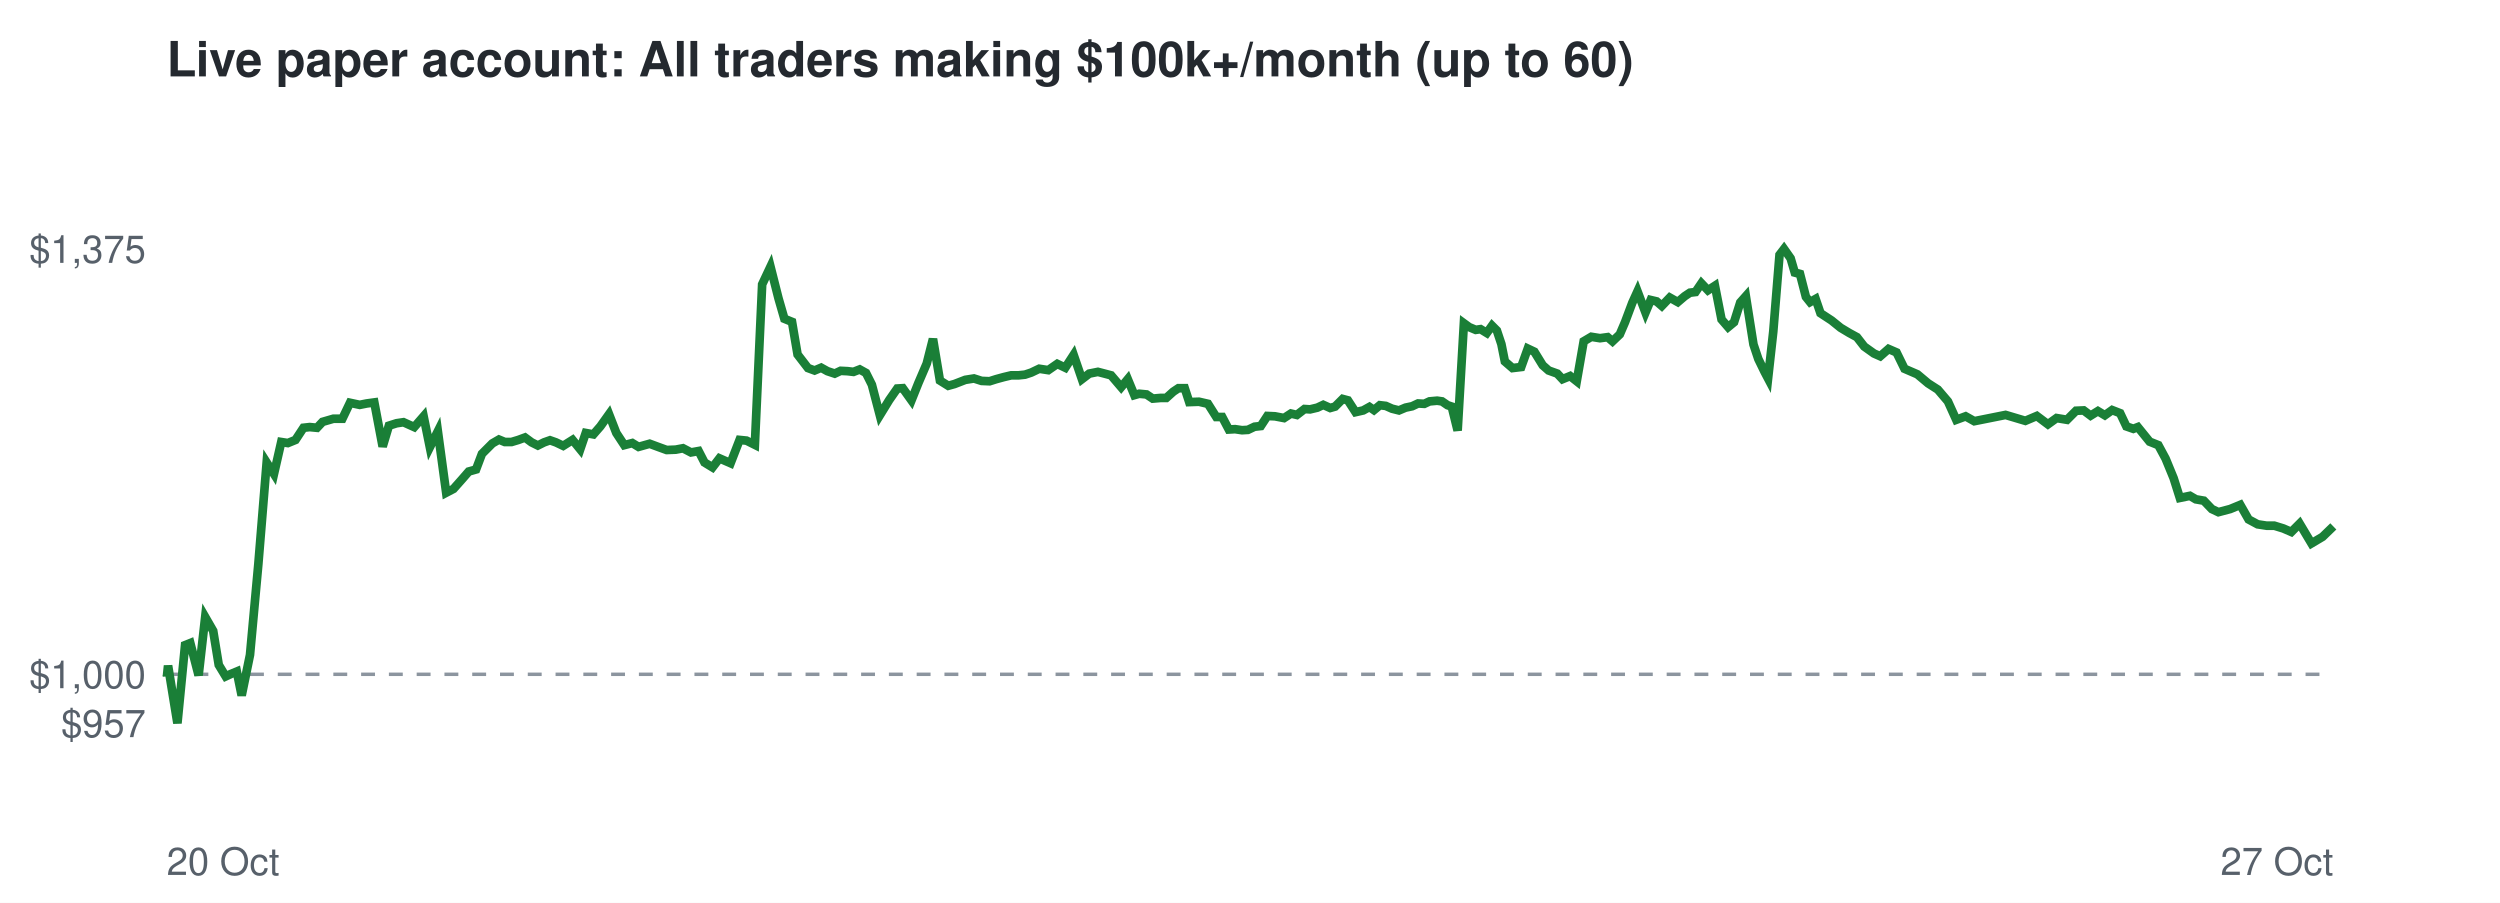
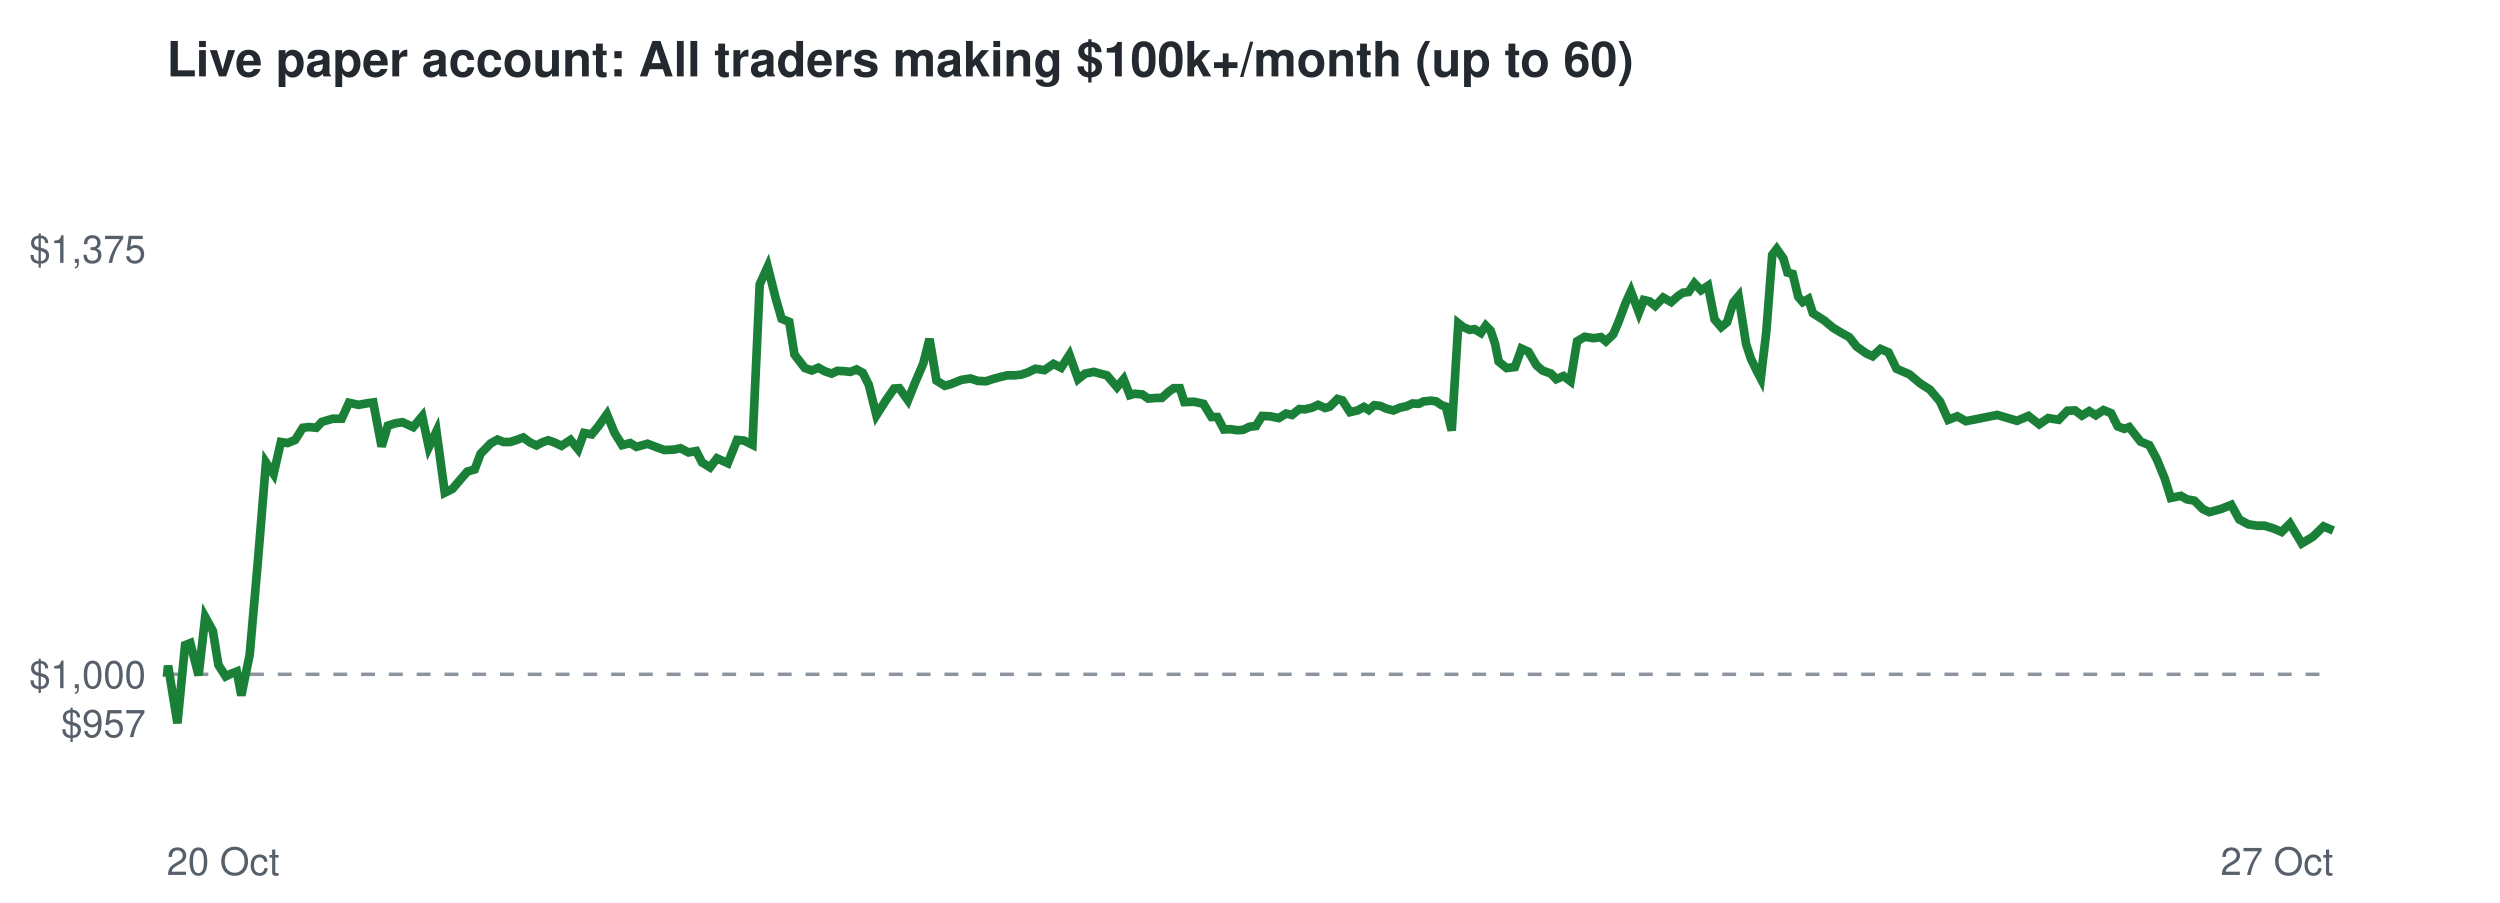
<svg xmlns="http://www.w3.org/2000/svg" viewBox="0 0 720 260" font-family="Helvetica,Arial,sans-serif">
  <rect width="720" height="260" fill="#ffffff" />
  <text x="48" y="22" font-size="14" font-weight="bold" fill="#24292f">Live paper account: All traders making $100k+/month (up to 60)</text>
  <line x1="48" x2="672" y1="194.2" y2="194.2" stroke="#8c959f" stroke-dasharray="4 4" />
  <text x="42" y="212.3" font-size="11" text-anchor="end" fill="#57606a">$957</text>
  <text x="42" y="198.2" font-size="11" text-anchor="end" fill="#57606a">$1,000</text>
  <text x="42" y="75.7" font-size="11" text-anchor="end" fill="#57606a">$1,375</text>
  <text x="48" y="252" font-size="11" fill="#57606a">20 Oct</text>
  <text x="672" y="252" font-size="11" text-anchor="end" fill="#57606a">27 Oct</text>
-   <polyline points="48.0,194.2 48.1,194.6 48.4,191.7 51.1,208.3 53.3,185.8 54.8,185.2 57.2,194.5 59.1,177.7 61.4,181.7 63.0,191.5 65.0,194.8 66.5,194.1 68.2,193.4 69.6,200.3 72.0,188.6 74.4,162.5 76.8,133.2 78.9,136.5 81.0,127.3 82.9,127.6 85.1,126.7 87.4,123.2 89.2,123.0 91.3,123.2 92.9,121.5 96.0,120.6 98.6,120.6 100.8,116.0 103.6,116.6 105.6,116.2 107.8,115.9 110.2,128.6 112.0,122.6 114.2,121.9 116.2,121.6 119.3,123.0 122.0,119.9 123.8,128.8 126.1,124.2 128.5,141.9 130.6,140.8 133.0,138.1 135.0,135.8 137.1,135.2 138.8,130.7 141.8,127.7 143.7,126.6 145.4,127.3 147.3,127.3 149.3,126.7 151.2,126.0 153.1,127.4 154.9,128.3 156.7,127.4 158.4,126.8 160.1,127.4 162.2,128.4 164.9,126.7 167.1,129.4 168.7,124.7 170.9,125.1 172.9,122.8 175.4,119.3 177.5,124.7 179.8,128.2 182.1,127.6 183.9,128.7 187.1,127.8 189.8,128.8 192.0,129.6 194.6,129.5 196.7,129.1 199.0,130.3 201.2,129.9 202.9,133.2 205.2,134.6 207.2,132.0 210.4,133.4 213.0,126.7 215.0,126.9 217.4,128.1 219.5,81.9 221.9,76.8 224.2,85.9 225.9,91.8 228.1,92.7 229.7,102.1 232.7,106.0 234.6,106.7 236.5,105.9 238.3,106.9 240.4,107.6 242.1,106.8 244.1,106.9 245.8,107.1 247.6,106.4 249.4,107.4 251.1,110.8 253.4,119.6 256.1,115.2 258.4,111.9 260.0,111.8 262.5,115.3 264.5,110.3 266.9,104.7 268.7,97.6 270.7,109.6 273.1,111.1 274.9,110.6 278.0,109.4 280.5,109.0 282.7,109.7 285.0,109.8 286.9,109.2 289.1,108.6 291.2,108.1 293.3,108.1 295.2,107.9 297.0,107.3 299.3,106.2 301.9,106.6 304.5,104.8 306.8,105.9 309.2,102.2 311.6,109.2 313.7,107.6 316.2,107.1 318.5,107.7 320.0,108.1 322.9,111.5 324.8,109.2 326.7,113.8 328.1,113.4 330.2,113.6 332.0,114.8 334.3,114.6 335.9,114.6 337.9,112.8 339.4,111.8 341.2,111.8 342.5,115.8 345.3,115.7 347.9,116.3 350.3,120.1 352.0,120.1 353.9,123.7 355.7,123.6 357.7,123.9 359.4,123.8 361.3,122.9 363.1,122.7 365.0,119.8 367.2,119.9 369.8,120.4 371.8,119.1 373.5,119.5 375.7,117.8 377.3,117.9 379.4,117.4 381.1,116.6 383.1,117.5 384.5,117.1 386.7,114.9 388.2,115.3 390.4,118.7 392.6,118.2 394.4,117.2 395.7,118.1 397.4,116.7 399.1,116.9 400.9,117.7 402.9,118.2 404.8,117.4 406.7,117.0 408.4,116.2 410.2,116.3 411.7,115.6 413.9,115.4 415.3,115.6 416.9,116.7 418.1,117.1 419.8,124.0 421.6,93.1 423.1,94.2 425.0,95.0 426.4,94.8 428.2,95.9 429.7,93.8 431.1,95.2 432.4,99.1 433.4,104.1 435.6,106.0 438.1,105.7 440.0,100.4 441.9,101.3 444.3,105.2 446.0,106.7 448.5,107.6 450.0,109.2 452.2,108.3 454.1,109.8 456.1,98.3 458.3,97.0 460.8,97.4 463.0,97.1 464.4,98.3 466.5,96.3 468.0,92.8 470.1,87.2 471.6,83.9 473.9,90.0 475.4,86.4 477.1,86.8 478.6,88.1 480.9,85.7 483.2,87.0 485.2,85.3 486.7,84.3 488.3,84.1 490.0,81.6 491.9,83.6 493.9,82.3 495.8,92.0 497.7,94.2 499.4,92.8 501.2,87.1 502.8,85.3 505.0,99.2 506.4,103.4 508.2,107.1 509.2,109.0 510.7,95.5 512.5,73.4 513.8,71.7 515.7,74.4 516.9,78.5 518.4,78.9 520.1,85.5 521.3,87.0 522.9,86.1 524.3,90.2 527.5,92.3 530.1,94.4 532.6,95.9 534.8,97.1 536.9,99.8 539.7,101.8 541.5,102.6 543.9,100.5 546.2,101.5 548.5,106.2 552.2,107.8 555.3,110.4 558.1,112.2 561.0,115.6 563.4,120.9 566.1,119.9 568.6,121.3 577.6,119.5 583.3,121.2 586.6,119.8 589.8,122.2 592.3,120.4 595.3,120.9 597.9,118.3 600.1,118.2 602.1,119.7 604.2,118.4 606.2,119.6 608.3,118.1 610.6,119.0 612.4,122.8 614.4,123.5 615.7,123.0 619.1,127.2 621.6,128.2 623.7,132.1 626.0,137.7 627.8,143.4 630.7,142.8 632.4,143.8 634.7,144.2 637.0,146.6 638.9,147.5 642.3,146.6 645.2,145.4 647.6,149.6 650.2,151.0 652.8,151.4 655.0,151.4 657.6,152.2 659.9,153.2 662.3,150.8 665.7,156.5 668.9,154.6 672.0,151.6" fill="none" stroke="#1a7f37" stroke-width="2.5" />
+   <polyline points="48.0,194.2 48.1,194.6 48.4,191.7 51.1,208.3 53.3,185.8 54.8,185.2 57.2,194.5 59.1,177.7 61.3,181.7 62.9,191.5 65.0,194.8 66.4,194.1 68.2,193.4 69.5,200.3 71.9,188.6 74.2,162.5 76.6,133.2 78.8,136.5 80.9,127.3 82.8,127.6 85.0,126.7 87.2,123.2 89.0,123.0 91.1,123.2 92.7,121.5 95.8,120.6 98.4,120.6 100.5,116.0 103.3,116.6 105.4,116.2 107.5,115.9 109.9,128.6 111.7,122.6 113.9,121.9 115.9,121.6 119.0,123.0 121.6,119.9 123.5,128.8 125.7,124.2 128.1,141.9 130.3,140.8 132.6,138.1 134.6,135.8 136.7,135.2 138.4,130.7 141.3,127.7 143.3,126.6 145.0,127.3 146.9,127.3 148.8,126.7 150.7,126.0 152.6,127.4 154.5,128.3 156.2,127.4 157.9,126.8 159.6,127.4 161.7,128.4 164.3,126.7 166.5,129.4 168.2,124.7 170.4,125.1 172.3,122.8 174.8,119.3 177.0,124.7 179.2,128.2 181.5,127.6 183.3,128.7 186.5,127.8 189.1,128.8 191.3,129.6 194.0,129.5 196.0,129.1 198.3,130.3 200.5,129.9 202.2,133.2 204.5,134.6 206.5,132.0 209.6,133.4 212.3,126.7 214.3,126.9 216.7,128.1 218.8,81.9 221.1,76.8 223.4,85.9 225.1,91.8 227.3,92.7 228.8,102.1 231.8,106.0 233.8,106.7 235.7,105.9 237.5,106.9 239.5,107.6 241.2,106.8 243.2,106.9 244.9,107.1 246.7,106.4 248.5,107.4 250.2,110.8 252.4,119.6 255.2,115.2 257.5,111.9 259.0,111.8 261.5,115.3 263.5,110.3 265.9,104.7 267.7,97.6 269.7,109.6 272.1,111.1 273.9,110.6 276.9,109.4 279.5,109.0 281.6,109.7 284.0,109.8 285.8,109.2 288.0,108.6 290.1,108.1 292.2,108.1 294.1,107.9 295.9,107.3 298.2,106.2 300.8,106.6 303.4,104.8 305.6,105.9 308.0,102.2 310.5,109.2 312.5,107.6 315.0,107.1 317.2,107.7 318.8,108.1 321.7,111.5 323.6,109.2 325.4,113.8 326.8,113.4 329.0,113.6 330.7,114.8 333.0,114.6 334.6,114.6 336.6,112.8 338.0,111.8 339.8,111.8 341.1,115.8 343.9,115.7 346.6,116.3 348.9,120.1 350.6,120.1 352.5,123.7 354.3,123.6 356.3,123.9 358.0,123.8 359.9,122.9 361.7,122.7 363.5,119.8 365.8,119.9 368.3,120.4 370.4,119.1 372.1,119.5 374.2,117.8 375.8,117.9 377.9,117.4 379.6,116.6 381.6,117.5 383.0,117.1 385.2,114.9 386.6,115.3 388.8,118.7 391.0,118.2 392.8,117.2 394.2,118.1 395.8,116.7 397.5,116.9 399.3,117.7 401.3,118.2 403.2,117.4 405.1,117.0 406.8,116.2 408.6,116.3 410.0,115.6 412.2,115.4 413.6,115.6 415.2,116.7 416.4,117.1 418.1,124.0 420.0,93.1 421.4,94.2 423.3,95.0 424.7,94.8 426.5,95.9 427.9,93.8 429.3,95.2 430.6,99.1 431.6,104.1 433.9,106.0 436.3,105.7 438.2,100.4 440.2,101.3 442.5,105.2 444.2,106.7 446.7,107.6 448.2,109.2 450.3,108.3 452.3,109.8 454.2,98.3 456.4,97.0 459.0,97.4 461.1,97.1 462.5,98.3 464.6,96.3 466.1,92.8 468.2,87.2 469.7,83.9 472.0,90.0 473.4,86.4 475.1,86.8 476.7,88.1 479.0,85.7 481.3,87.0 483.2,85.3 484.7,84.3 486.3,84.1 488.0,81.6 489.9,83.6 491.9,82.3 493.8,92.0 495.7,94.2 497.4,92.8 499.2,87.1 500.7,85.3 502.9,99.2 504.3,103.4 506.1,107.1 507.1,109.0 508.7,95.5 510.4,73.4 511.7,71.7 513.6,74.4 514.8,78.5 516.3,78.9 517.9,85.5 519.2,87.0 520.8,86.1 522.1,90.2 525.4,92.3 527.9,94.4 530.4,95.9 532.6,97.1 534.7,99.8 537.5,101.8 539.3,102.6 541.6,100.5 543.9,101.5 546.2,106.2 549.9,107.8 553.0,110.4 555.8,112.2 558.7,115.6 561.1,120.9 563.7,119.9 566.2,121.3 575.2,119.5 580.9,121.2 584.2,119.8 587.3,122.2 589.9,120.4 592.9,120.9 595.4,118.3 597.6,118.2 599.6,119.7 601.7,118.4 603.6,119.6 605.8,118.1 608.0,119.0 609.9,122.8 611.8,123.5 613.2,123.0 616.5,127.2 619.0,128.2 621.1,132.1 623.4,137.7 625.2,143.4 628.1,142.8 629.8,143.8 632.0,144.2 634.4,146.6 636.3,147.5 639.6,146.6 642.6,145.4 644.9,149.6 647.5,151.0 650.1,151.4 652.2,151.4 654.8,152.2 657.1,153.2 659.5,150.8 662.9,156.5 666.1,154.6 669.2,151.6 672.0,152.8" fill="none" stroke="#1a7f37" stroke-width="2.5" />
</svg>
